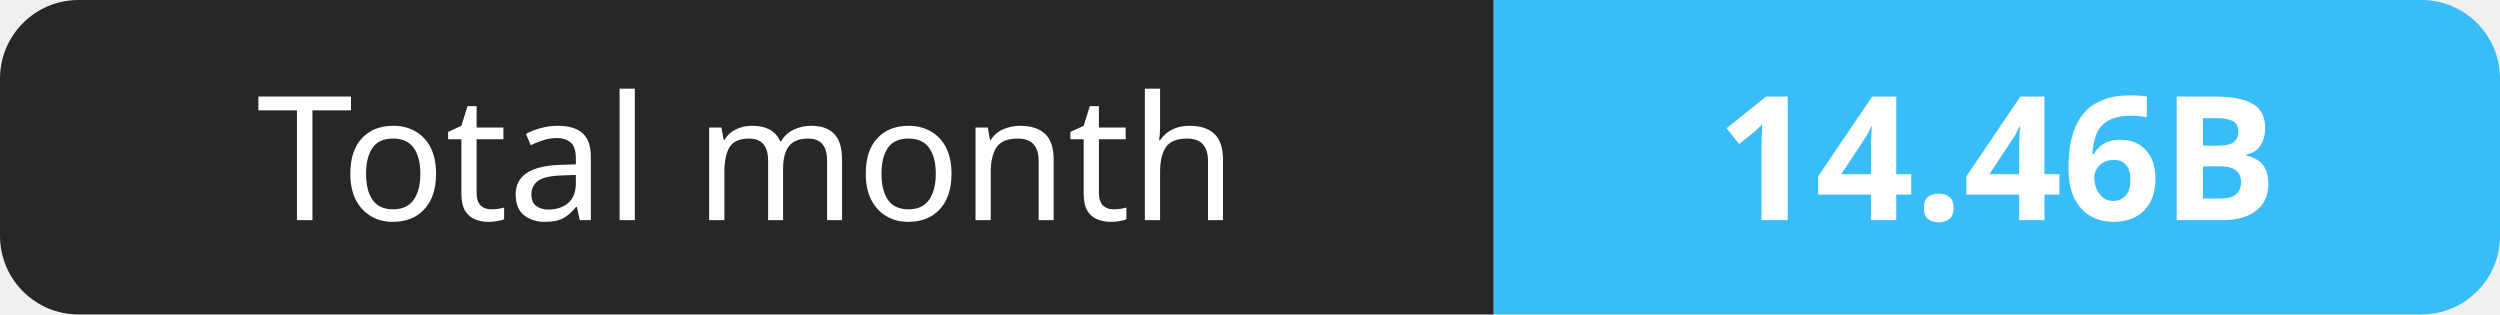
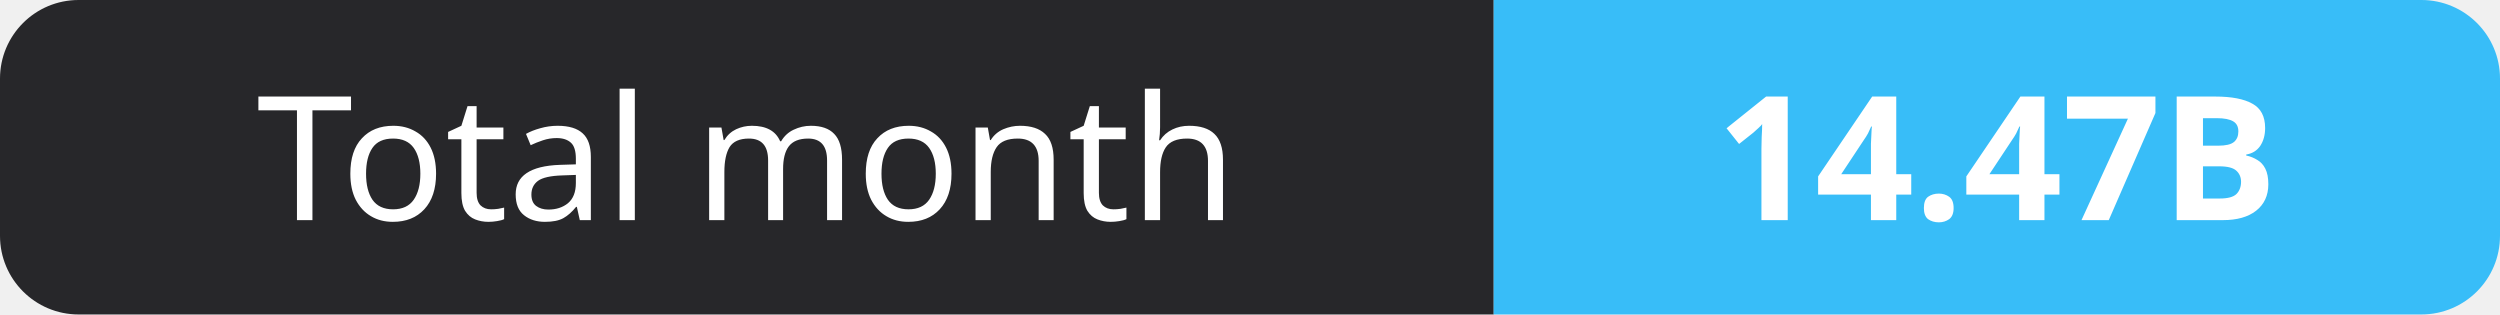
- <svg xmlns="http://www.w3.org/2000/svg" width="159" height="20" role="img" aria-label="Total month: 14.46B">
+ <svg xmlns="http://www.w3.org/2000/svg" width="159" height="20" role="img" aria-label="Total month: 14.47B">
  <clipPath id="r">
    <rect width="159" height="20" rx="5" fill="#fff" />
  </clipPath>
  <g clip-path="url(#r)">
    <rect width="95" height="20" fill="#27272a" />
    <rect x="95" width="64" height="20" fill="#38bdf8" />
  </g>
  <g fill="#fff" text-anchor="middle" font-family="Verdana,Geneva,sans-serif" font-size="11">
    <text x="47.5" y="14">Total month</text>
-     <text x="127.0" y="14" font-weight="700">14.46B</text>
+     <text x="127.0" y="14" font-weight="700">14.47B</text>
  </g>
</svg>
